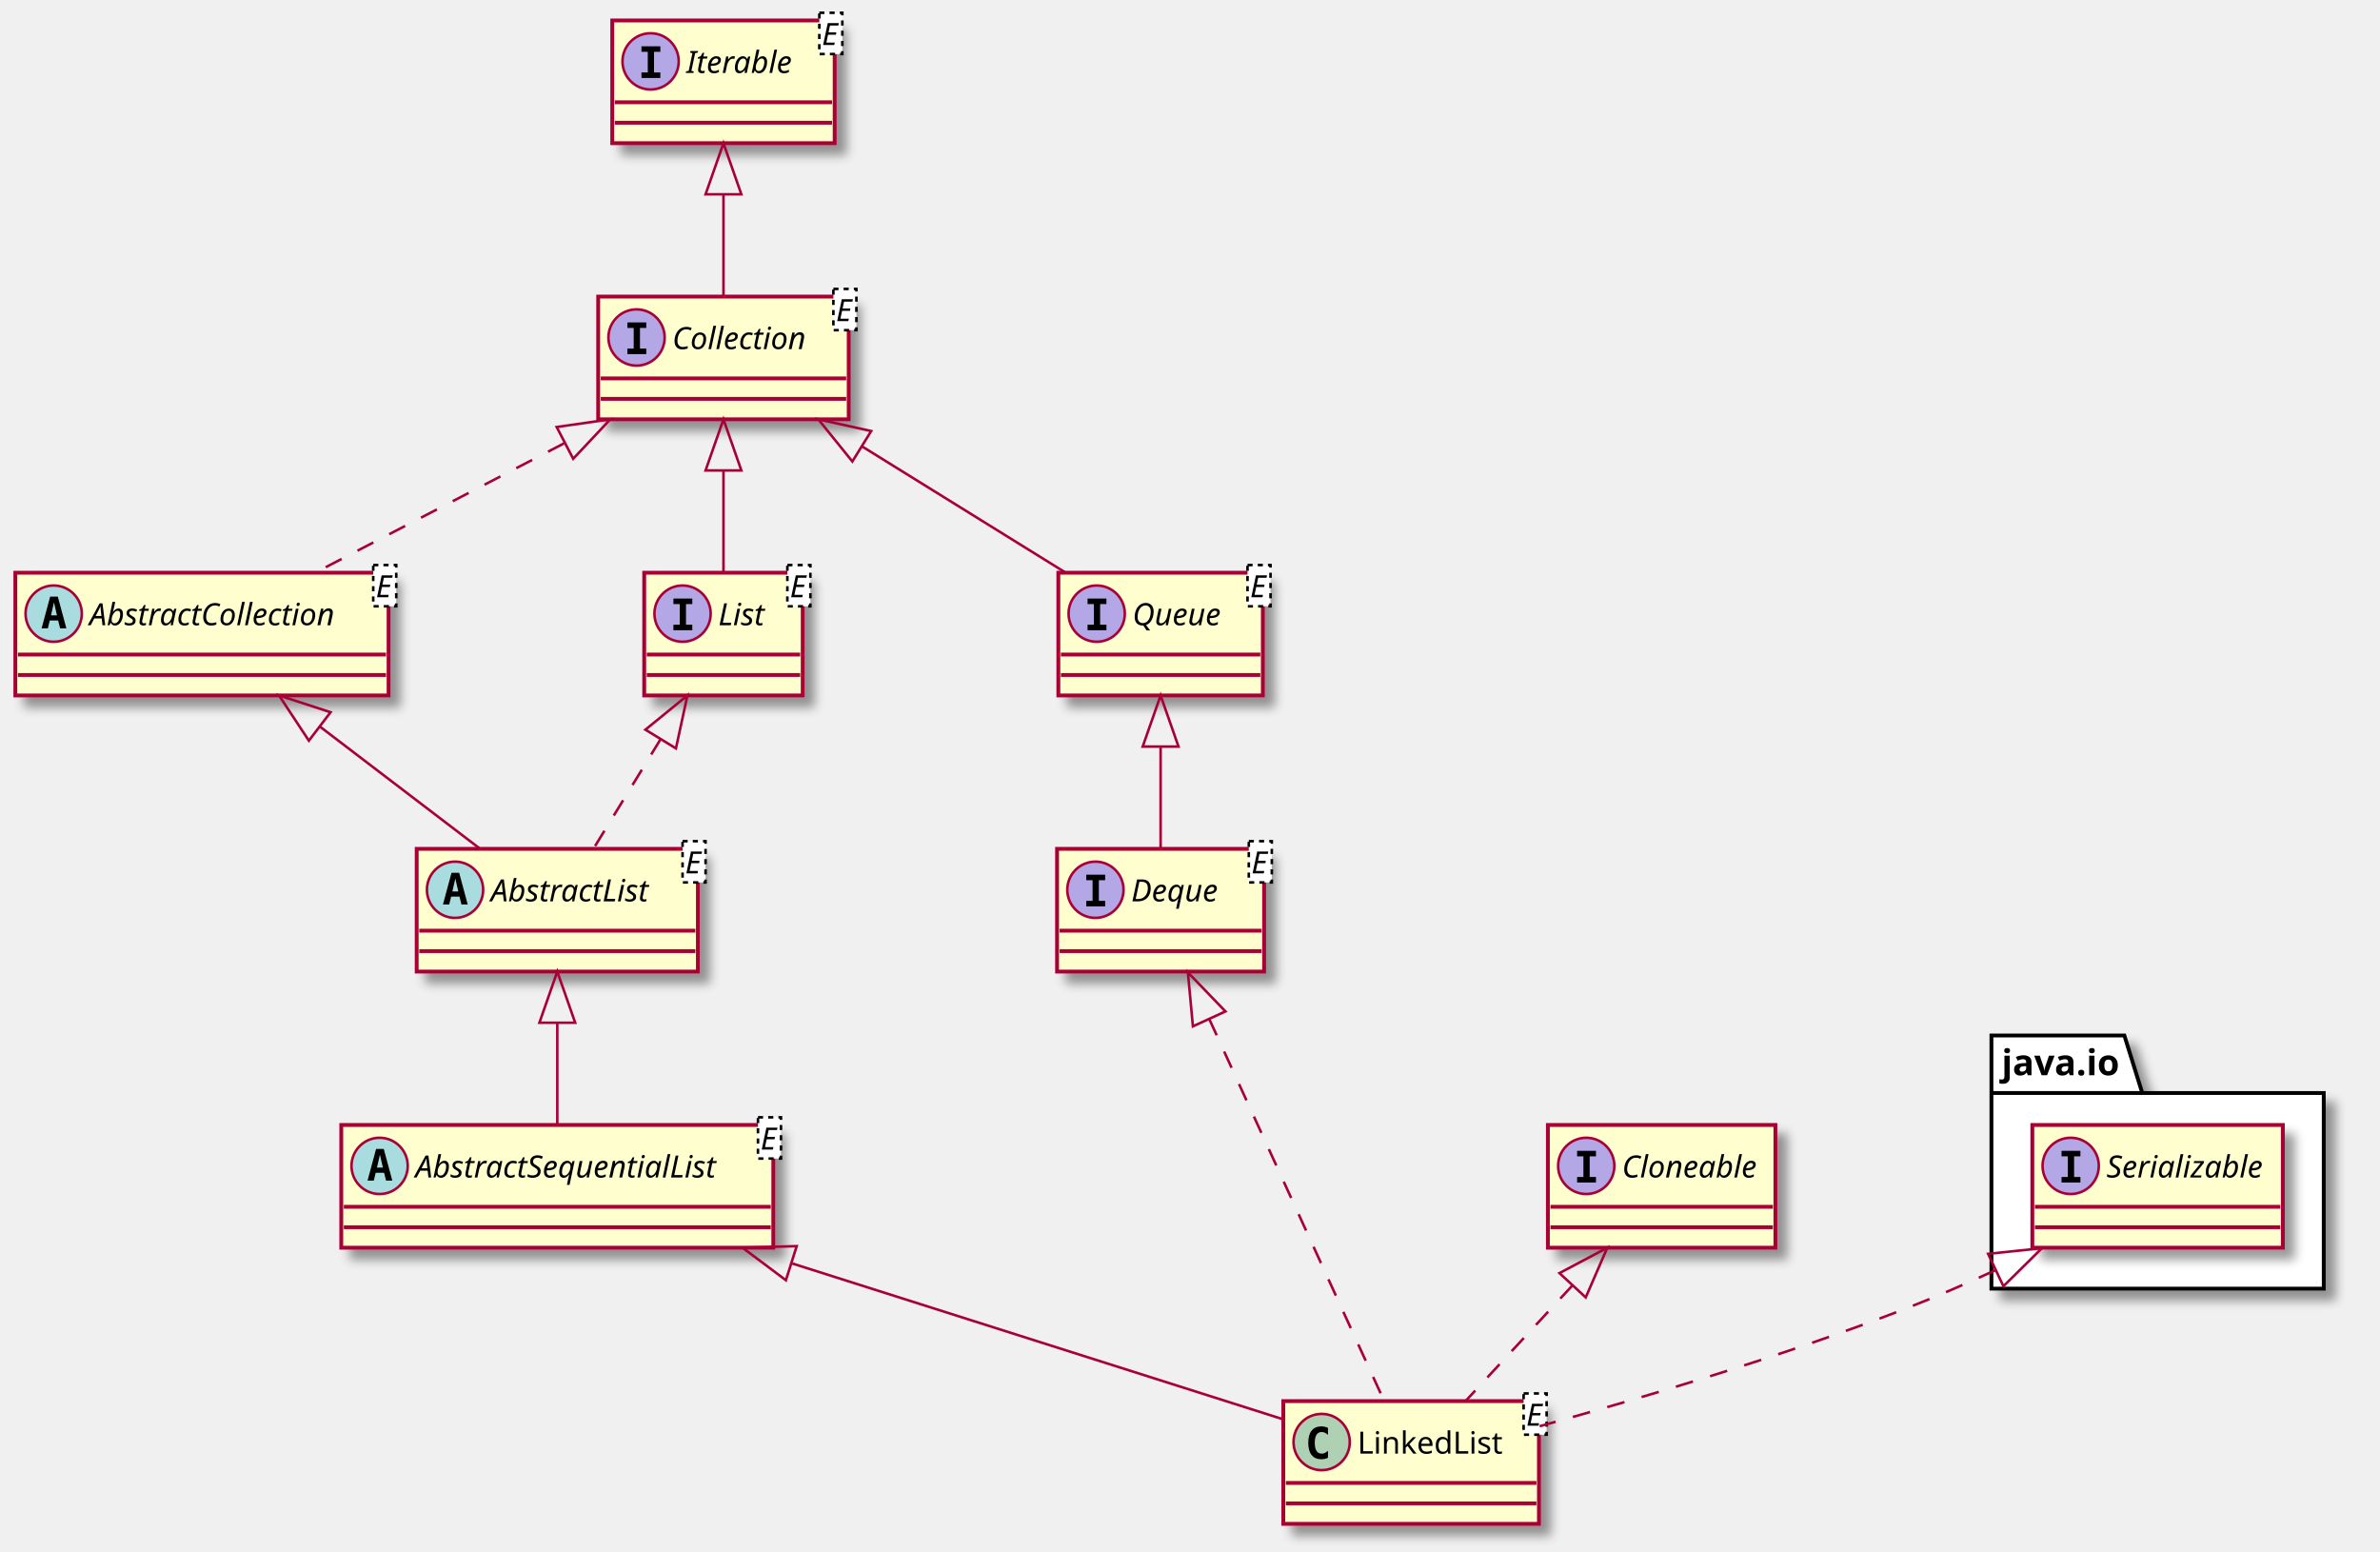
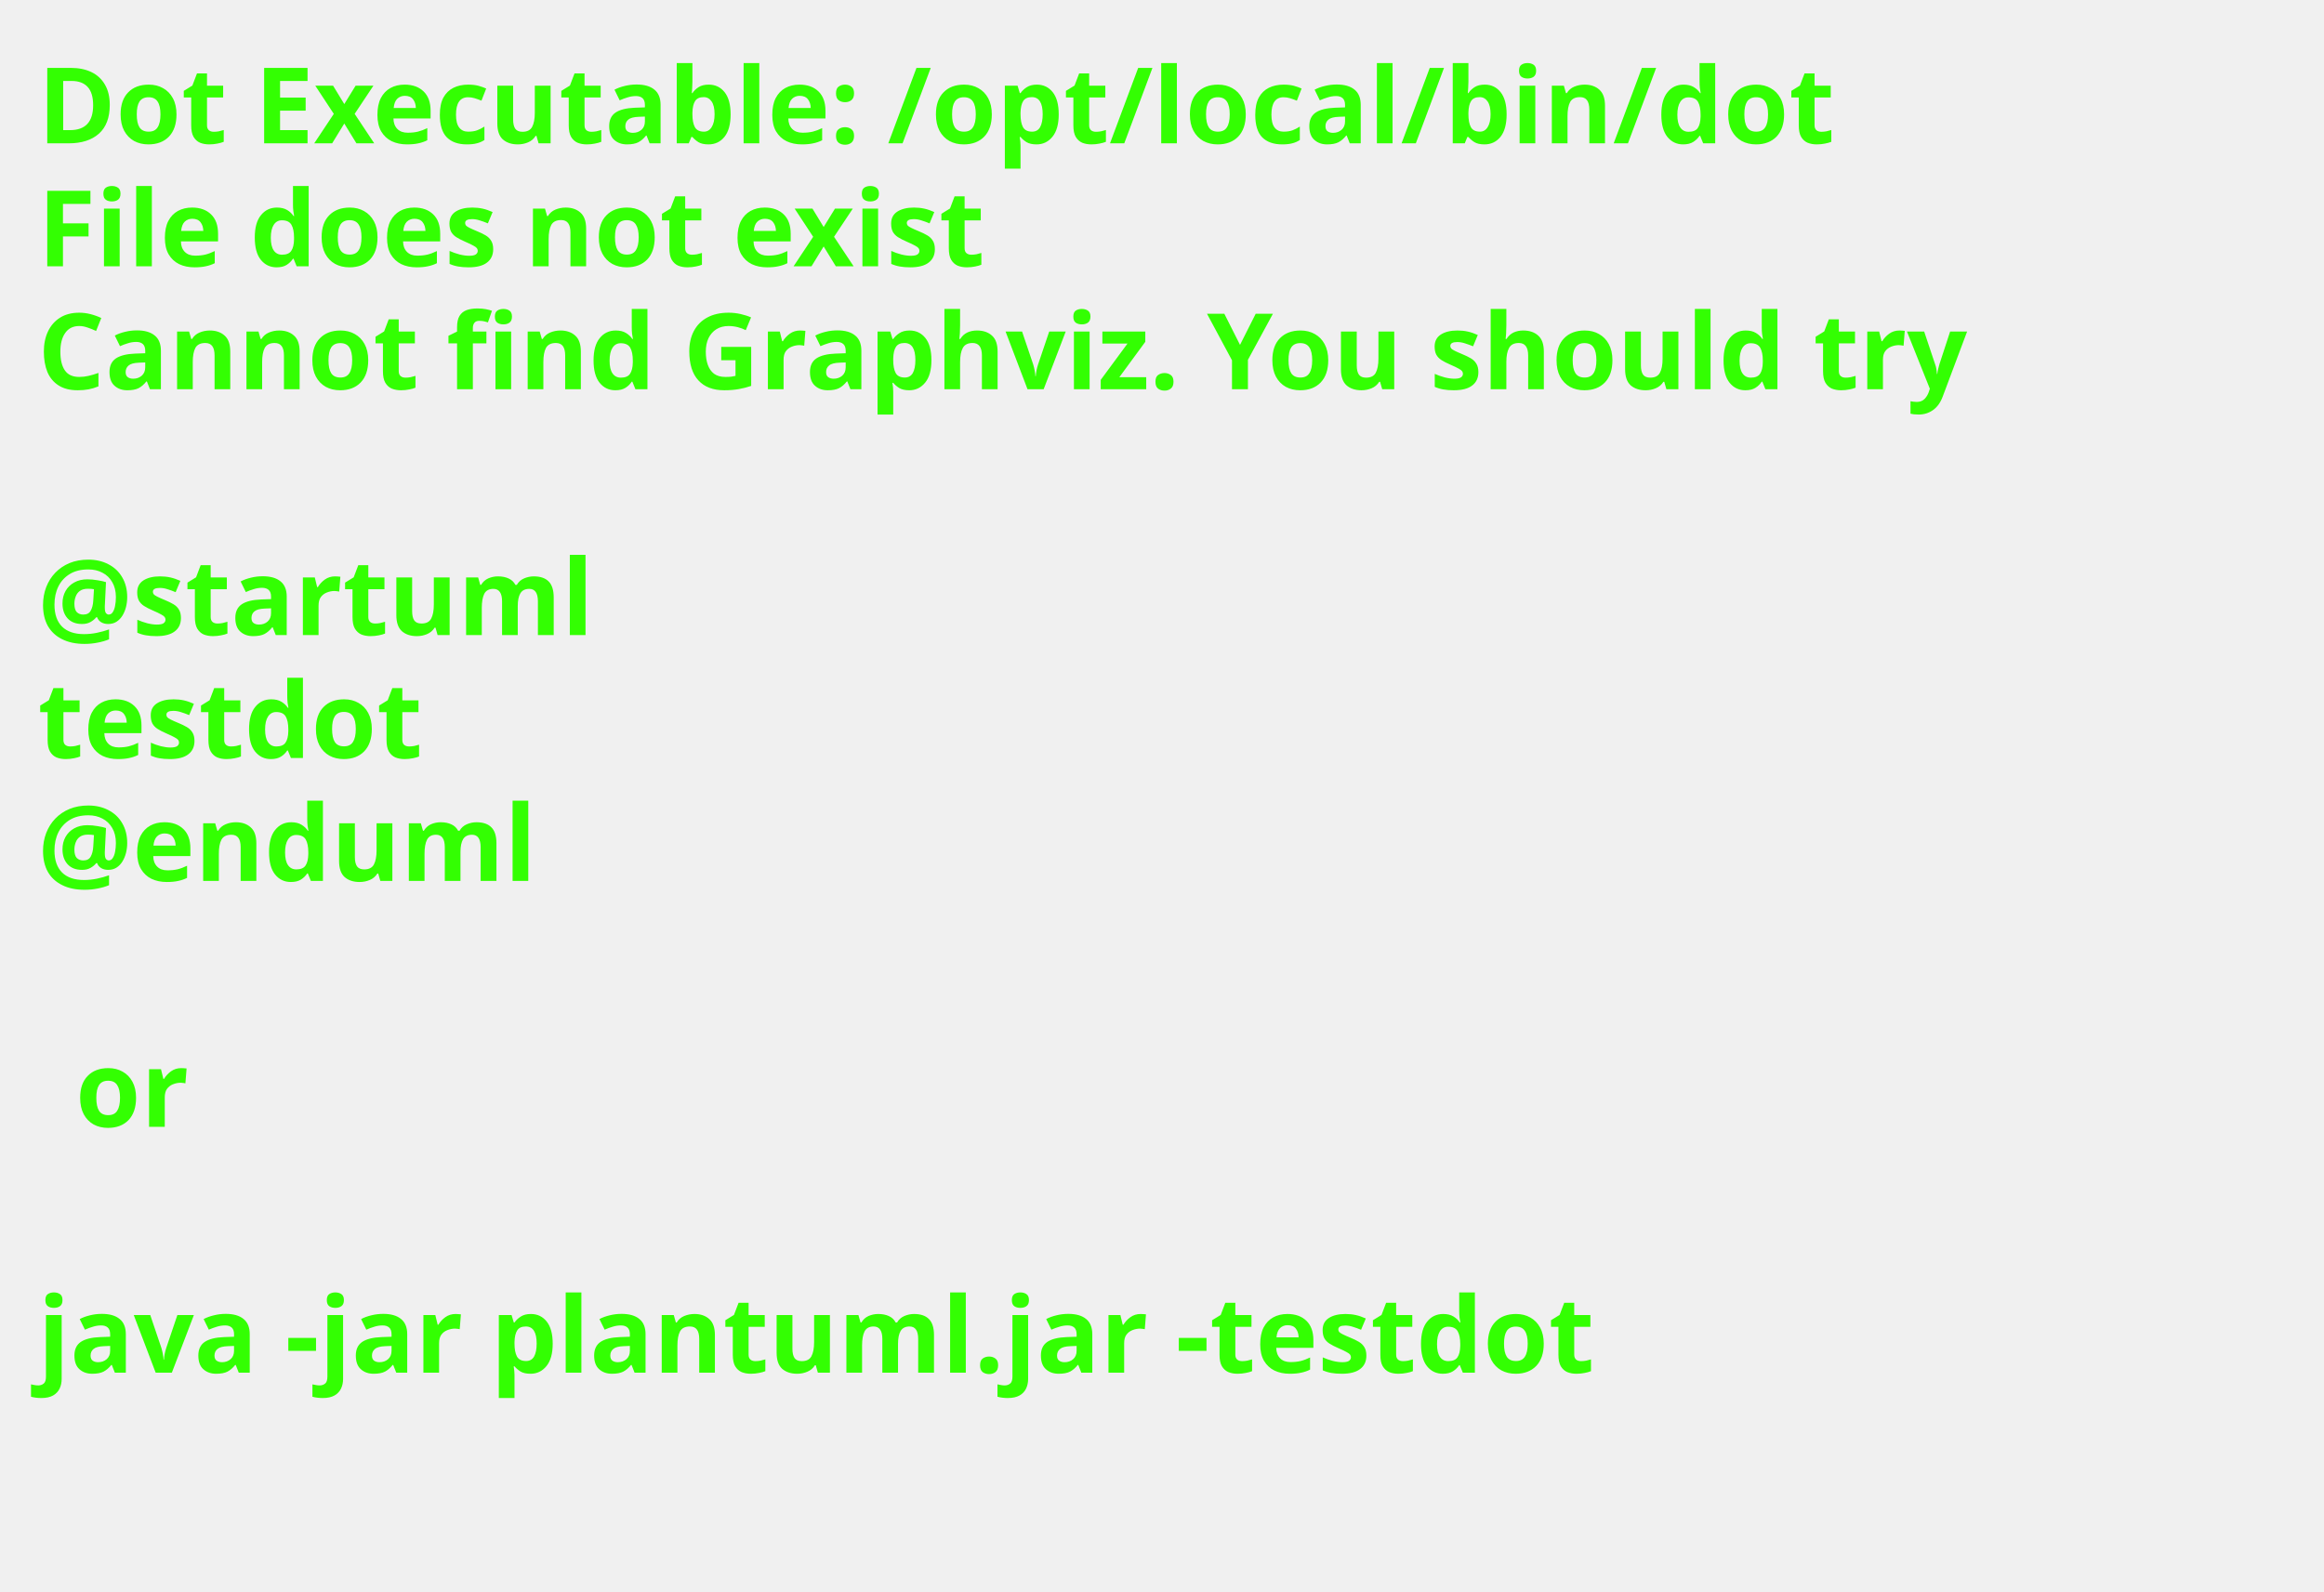
- <svg xmlns="http://www.w3.org/2000/svg" contentScriptType="application/ecmascript" contentStyleType="text/css" height="607px" preserveAspectRatio="none" style="width:931px;height:607px;" version="1.1" viewBox="0 0 931 607" width="931px" zoomAndPan="magnify">
-   <defs>
-     <filter height="300%" id="fdazryham2huc" width="300%" x="-1" y="-1">
-       <feGaussianBlur result="blurOut" stdDeviation="2.0" />
-       <feColorMatrix in="blurOut" result="blurOut2" type="matrix" values="0 0 0 0 0 0 0 0 0 0 0 0 0 0 0 0 0 0 .4 0" />
-       <feOffset dx="4.0" dy="4.0" in="blurOut2" result="blurOut3" />
-       <feBlend in="SourceGraphic" in2="blurOut3" mode="normal" />
-     </filter>
-   </defs>
+ <svg xmlns="http://www.w3.org/2000/svg" contentScriptType="application/ecmascript" contentStyleType="text/css" height="211px" preserveAspectRatio="none" style="width:308px;height:211px;background:#000000;" version="1.1" viewBox="0 0 308 211" width="308px" zoomAndPan="magnify">
+   <defs />
  <g>
-     <polygon fill="#FFFFFF" filter="url(#fdazryham2huc)" points="779,405,831,405,838,427.488,909,427.488,909,504,779,504,779,405" style="stroke: #000000; stroke-width: 1.5;" />
-     <line style="stroke: #000000; stroke-width: 1.5;" x1="779" x2="838" y1="427.488" y2="427.488" />
-     <text fill="#000000" font-family="sans-serif" font-size="14" font-weight="bold" lengthAdjust="spacingAndGlyphs" textLength="46" x="783" y="420.535">java.io</text>
-     <rect fill="#FEFECE" filter="url(#fdazryham2huc)" height="48" id="java.io.Serializable" style="stroke: #A80036; stroke-width: 1.5;" width="98" x="795" y="440" />
-     <ellipse cx="810" cy="456" fill="#B4A7E5" rx="11" ry="11" style="stroke: #A80036; stroke-width: 1.0;" />
-     <path d="M806.428,452.265 L806.428,450.107 L813.807,450.107 L813.807,452.265 L811.342,452.265 L811.342,460.342 L813.807,460.342 L813.807,462.5 L806.428,462.5 L806.428,460.342 L808.893,460.342 L808.893,452.265 Z " />
-     <text fill="#000000" font-family="sans-serif" font-size="12" font-style="italic" lengthAdjust="spacingAndGlyphs" textLength="66" x="824" y="460.535">Serializable</text>
-     <line style="stroke: #A80036; stroke-width: 1.5;" x1="796" x2="892" y1="472" y2="472" />
-     <line style="stroke: #A80036; stroke-width: 1.5;" x1="796" x2="892" y1="480" y2="480" />
-     <rect fill="#FEFECE" filter="url(#fdazryham2huc)" height="48" id="Iterable" style="stroke: #A80036; stroke-width: 1.5;" width="87" x="239.5" y="8" />
-     <ellipse cx="254.5" cy="24" fill="#B4A7E5" rx="11" ry="11" style="stroke: #A80036; stroke-width: 1.0;" />
-     <path d="M250.928,20.265 L250.928,18.107 L258.307,18.107 L258.307,20.265 L255.842,20.265 L255.842,28.342 L258.307,28.342 L258.307,30.5 L250.928,30.5 L250.928,28.342 L253.393,28.342 L253.393,20.265 Z " />
-     <text fill="#000000" font-family="sans-serif" font-size="12" font-style="italic" lengthAdjust="spacingAndGlyphs" textLength="44" x="268.5" y="28.535">Iterable</text>
-     <rect fill="#FFFFFF" height="16.133" style="stroke: #000000; stroke-width: 1.0; stroke-dasharray: 2.0,2.0;" width="9" x="320.5" y="5" />
-     <text fill="#000000" font-family="sans-serif" font-size="12" font-style="italic" lengthAdjust="spacingAndGlyphs" textLength="7" x="321.5" y="17.602">E</text>
-     <line style="stroke: #A80036; stroke-width: 1.5;" x1="240.5" x2="325.5" y1="40" y2="40" />
-     <line style="stroke: #A80036; stroke-width: 1.5;" x1="240.5" x2="325.5" y1="48" y2="48" />
-     <rect fill="#FEFECE" filter="url(#fdazryham2huc)" height="48" id="Collection" style="stroke: #A80036; stroke-width: 1.5;" width="98" x="234" y="116" />
-     <ellipse cx="249" cy="132" fill="#B4A7E5" rx="11" ry="11" style="stroke: #A80036; stroke-width: 1.0;" />
-     <path d="M245.428,128.265 L245.428,126.107 L252.807,126.107 L252.807,128.265 L250.342,128.265 L250.342,136.342 L252.807,136.342 L252.807,138.5 L245.428,138.5 L245.428,136.342 L247.893,136.342 L247.893,128.265 Z " />
-     <text fill="#000000" font-family="sans-serif" font-size="12" font-style="italic" lengthAdjust="spacingAndGlyphs" textLength="55" x="263" y="136.535">Collection</text>
-     <rect fill="#FFFFFF" height="16.133" style="stroke: #000000; stroke-width: 1.0; stroke-dasharray: 2.0,2.0;" width="9" x="326" y="113" />
-     <text fill="#000000" font-family="sans-serif" font-size="12" font-style="italic" lengthAdjust="spacingAndGlyphs" textLength="7" x="327" y="125.602">E</text>
-     <line style="stroke: #A80036; stroke-width: 1.5;" x1="235" x2="331" y1="148" y2="148" />
-     <line style="stroke: #A80036; stroke-width: 1.5;" x1="235" x2="331" y1="156" y2="156" />
-     <rect fill="#FEFECE" filter="url(#fdazryham2huc)" height="48" id="AbstractCollection" style="stroke: #A80036; stroke-width: 1.5;" width="146" x="6" y="224" />
-     <ellipse cx="21" cy="240" fill="#A9DCDF" rx="11" ry="11" style="stroke: #A80036; stroke-width: 1.0;" />
-     <path d="M21.113,235.598 L19.959,240.67 L22.275,240.67 Z M19.619,233.357 L22.616,233.357 L25.961,245.75 L23.512,245.75 L22.748,242.687 L19.47,242.687 L18.723,245.75 L16.274,245.75 Z " />
-     <text fill="#000000" font-family="sans-serif" font-size="12" font-style="italic" lengthAdjust="spacingAndGlyphs" textLength="103" x="35" y="244.535">AbstractCollection</text>
-     <rect fill="#FFFFFF" height="16.133" style="stroke: #000000; stroke-width: 1.0; stroke-dasharray: 2.0,2.0;" width="9" x="146" y="221" />
-     <text fill="#000000" font-family="sans-serif" font-size="12" font-style="italic" lengthAdjust="spacingAndGlyphs" textLength="7" x="147" y="233.602">E</text>
-     <line style="stroke: #A80036; stroke-width: 1.5;" x1="7" x2="151" y1="256" y2="256" />
-     <line style="stroke: #A80036; stroke-width: 1.5;" x1="7" x2="151" y1="264" y2="264" />
-     <rect fill="#FEFECE" filter="url(#fdazryham2huc)" height="48" id="List" style="stroke: #A80036; stroke-width: 1.5;" width="62" x="252" y="224" />
-     <ellipse cx="267" cy="240" fill="#B4A7E5" rx="11" ry="11" style="stroke: #A80036; stroke-width: 1.0;" />
-     <path d="M263.428,236.265 L263.428,234.107 L270.807,234.107 L270.807,236.265 L268.342,236.265 L268.342,244.342 L270.807,244.342 L270.807,246.5 L263.428,246.5 L263.428,244.342 L265.893,244.342 L265.893,236.265 Z " />
-     <text fill="#000000" font-family="sans-serif" font-size="12" font-style="italic" lengthAdjust="spacingAndGlyphs" textLength="19" x="281" y="244.535">List</text>
-     <rect fill="#FFFFFF" height="16.133" style="stroke: #000000; stroke-width: 1.0; stroke-dasharray: 2.0,2.0;" width="9" x="308" y="221" />
-     <text fill="#000000" font-family="sans-serif" font-size="12" font-style="italic" lengthAdjust="spacingAndGlyphs" textLength="7" x="309" y="233.602">E</text>
-     <line style="stroke: #A80036; stroke-width: 1.5;" x1="253" x2="313" y1="256" y2="256" />
-     <line style="stroke: #A80036; stroke-width: 1.5;" x1="253" x2="313" y1="264" y2="264" />
-     <rect fill="#FEFECE" filter="url(#fdazryham2huc)" height="48" id="Queue" style="stroke: #A80036; stroke-width: 1.5;" width="80" x="414" y="224" />
-     <ellipse cx="429" cy="240" fill="#B4A7E5" rx="11" ry="11" style="stroke: #A80036; stroke-width: 1.0;" />
-     <path d="M425.428,236.265 L425.428,234.107 L432.807,234.107 L432.807,236.265 L430.342,236.265 L430.342,244.342 L432.807,244.342 L432.807,246.5 L425.428,246.5 L425.428,244.342 L427.893,244.342 L427.893,236.265 Z " />
-     <text fill="#000000" font-family="sans-serif" font-size="12" font-style="italic" lengthAdjust="spacingAndGlyphs" textLength="37" x="443" y="244.535">Queue</text>
-     <rect fill="#FFFFFF" height="16.133" style="stroke: #000000; stroke-width: 1.0; stroke-dasharray: 2.0,2.0;" width="9" x="488" y="221" />
-     <text fill="#000000" font-family="sans-serif" font-size="12" font-style="italic" lengthAdjust="spacingAndGlyphs" textLength="7" x="489" y="233.602">E</text>
-     <line style="stroke: #A80036; stroke-width: 1.5;" x1="415" x2="493" y1="256" y2="256" />
-     <line style="stroke: #A80036; stroke-width: 1.5;" x1="415" x2="493" y1="264" y2="264" />
-     <rect fill="#FEFECE" filter="url(#fdazryham2huc)" height="48" id="Deque" style="stroke: #A80036; stroke-width: 1.5;" width="81" x="413.5" y="332" />
-     <ellipse cx="428.5" cy="348" fill="#B4A7E5" rx="11" ry="11" style="stroke: #A80036; stroke-width: 1.0;" />
-     <path d="M424.928,344.265 L424.928,342.107 L432.307,342.107 L432.307,344.265 L429.842,344.265 L429.842,352.342 L432.307,352.342 L432.307,354.5 L424.928,354.5 L424.928,352.342 L427.393,352.342 L427.393,344.265 Z " />
-     <text fill="#000000" font-family="sans-serif" font-size="12" font-style="italic" lengthAdjust="spacingAndGlyphs" textLength="38" x="442.5" y="352.535">Deque</text>
-     <rect fill="#FFFFFF" height="16.133" style="stroke: #000000; stroke-width: 1.0; stroke-dasharray: 2.0,2.0;" width="9" x="488.5" y="329" />
-     <text fill="#000000" font-family="sans-serif" font-size="12" font-style="italic" lengthAdjust="spacingAndGlyphs" textLength="7" x="489.5" y="341.602">E</text>
-     <line style="stroke: #A80036; stroke-width: 1.5;" x1="414.5" x2="493.5" y1="364" y2="364" />
-     <line style="stroke: #A80036; stroke-width: 1.5;" x1="414.5" x2="493.5" y1="372" y2="372" />
-     <rect fill="#FEFECE" filter="url(#fdazryham2huc)" height="48" id="AbstractList" style="stroke: #A80036; stroke-width: 1.5;" width="110" x="163" y="332" />
-     <ellipse cx="178" cy="348" fill="#A9DCDF" rx="11" ry="11" style="stroke: #A80036; stroke-width: 1.0;" />
-     <path d="M178.113,343.598 L176.959,348.67 L179.275,348.67 Z M176.619,341.357 L179.616,341.357 L182.961,353.75 L180.512,353.75 L179.749,350.687 L176.47,350.687 L175.723,353.75 L173.274,353.75 Z " />
-     <text fill="#000000" font-family="sans-serif" font-size="12" font-style="italic" lengthAdjust="spacingAndGlyphs" textLength="67" x="192" y="352.535">AbstractList</text>
-     <rect fill="#FFFFFF" height="16.133" style="stroke: #000000; stroke-width: 1.0; stroke-dasharray: 2.0,2.0;" width="9" x="267" y="329" />
-     <text fill="#000000" font-family="sans-serif" font-size="12" font-style="italic" lengthAdjust="spacingAndGlyphs" textLength="7" x="268" y="341.602">E</text>
-     <line style="stroke: #A80036; stroke-width: 1.5;" x1="164" x2="272" y1="364" y2="364" />
-     <line style="stroke: #A80036; stroke-width: 1.5;" x1="164" x2="272" y1="372" y2="372" />
-     <rect fill="#FEFECE" filter="url(#fdazryham2huc)" height="48" id="AbstractSequentialList" style="stroke: #A80036; stroke-width: 1.5;" width="169" x="133.5" y="440" />
-     <ellipse cx="148.5" cy="456" fill="#A9DCDF" rx="11" ry="11" style="stroke: #A80036; stroke-width: 1.0;" />
-     <path d="M148.613,451.598 L147.459,456.67 L149.775,456.67 Z M147.119,449.357 L150.116,449.357 L153.461,461.75 L151.012,461.75 L150.249,458.687 L146.97,458.687 L146.223,461.75 L143.774,461.75 Z " />
-     <text fill="#000000" font-family="sans-serif" font-size="12" font-style="italic" lengthAdjust="spacingAndGlyphs" textLength="126" x="162.5" y="460.535">AbstractSequentialList</text>
-     <rect fill="#FFFFFF" height="16.133" style="stroke: #000000; stroke-width: 1.0; stroke-dasharray: 2.0,2.0;" width="9" x="296.5" y="437" />
-     <text fill="#000000" font-family="sans-serif" font-size="12" font-style="italic" lengthAdjust="spacingAndGlyphs" textLength="7" x="297.5" y="449.602">E</text>
-     <line style="stroke: #A80036; stroke-width: 1.5;" x1="134.5" x2="301.5" y1="472" y2="472" />
-     <line style="stroke: #A80036; stroke-width: 1.5;" x1="134.5" x2="301.5" y1="480" y2="480" />
-     <rect fill="#FEFECE" filter="url(#fdazryham2huc)" height="48" id="LinkedList" style="stroke: #A80036; stroke-width: 1.5;" width="100" x="502" y="548" />
-     <ellipse cx="517" cy="564" fill="#ADD1B2" rx="11" ry="11" style="stroke: #A80036; stroke-width: 1.0;" />
-     <path d="M519.473,570.143 Q518.892,570.442 518.253,570.591 Q517.614,570.741 516.908,570.741 Q514.401,570.741 513.082,569.089 Q511.762,567.437 511.762,564.316 Q511.762,561.187 513.082,559.535 Q514.401,557.883 516.908,557.883 Q517.614,557.883 518.261,558.032 Q518.909,558.182 519.473,558.481 L519.473,561.203 Q518.842,560.622 518.249,560.352 Q517.655,560.082 517.024,560.082 Q515.68,560.082 514.995,561.149 Q514.31,562.216 514.31,564.316 Q514.31,566.408 514.995,567.474 Q515.68,568.541 517.024,568.541 Q517.655,568.541 518.249,568.271 Q518.842,568.001 519.473,567.42 Z " />
-     <text fill="#000000" font-family="sans-serif" font-size="12" lengthAdjust="spacingAndGlyphs" textLength="57" x="531" y="568.535">LinkedList</text>
-     <rect fill="#FFFFFF" height="16.133" style="stroke: #000000; stroke-width: 1.0; stroke-dasharray: 2.0,2.0;" width="9" x="596" y="545" />
-     <text fill="#000000" font-family="sans-serif" font-size="12" font-style="italic" lengthAdjust="spacingAndGlyphs" textLength="7" x="597" y="557.602">E</text>
-     <line style="stroke: #A80036; stroke-width: 1.5;" x1="503" x2="601" y1="580" y2="580" />
-     <line style="stroke: #A80036; stroke-width: 1.5;" x1="503" x2="601" y1="588" y2="588" />
-     <rect fill="#FEFECE" filter="url(#fdazryham2huc)" height="48" id="Cloneable" style="stroke: #A80036; stroke-width: 1.5;" width="89" x="605.5" y="440" />
-     <ellipse cx="620.5" cy="456" fill="#B4A7E5" rx="11" ry="11" style="stroke: #A80036; stroke-width: 1.0;" />
-     <path d="M616.928,452.265 L616.928,450.107 L624.307,450.107 L624.307,452.265 L621.842,452.265 L621.842,460.342 L624.307,460.342 L624.307,462.5 L616.928,462.5 L616.928,460.342 L619.393,460.342 L619.393,452.265 Z " />
-     <text fill="#000000" font-family="sans-serif" font-size="12" font-style="italic" lengthAdjust="spacingAndGlyphs" textLength="57" x="634.5" y="460.535">Cloneable</text>
-     <line style="stroke: #A80036; stroke-width: 1.5;" x1="606.5" x2="693.5" y1="472" y2="472" />
-     <line style="stroke: #A80036; stroke-width: 1.5;" x1="606.5" x2="693.5" y1="480" y2="480" />
-     <path d="M283,76.02 C283,89.58 283,104.04 283,115.68 " fill="none" id="Iterable&lt;-Collection" style="stroke: #A80036; stroke-width: 1.0;" />
-     <polygon fill="none" points="276,76,283,56,290,76,276,76" style="stroke: #A80036; stroke-width: 1.0;" />
-     <path d="M220.59,173.43 C189.23,189.73 151.96,209.09 123.53,223.86 " fill="none" id="Collection&lt;-AbstractCollection" style="stroke: #A80036; stroke-width: 1.0; stroke-dasharray: 7.0,7.0;" />
-     <polygon fill="none" points="217.76,167.01,238.74,164,224.22,179.43,217.76,167.01" style="stroke: #A80036; stroke-width: 1.0;" />
-     <path d="M283,184.02 C283,197.58 283,212.04 283,223.68 " fill="none" id="Collection&lt;-List" style="stroke: #A80036; stroke-width: 1.0;" />
-     <polygon fill="none" points="276,184,283,164,290,184,276,184" style="stroke: #A80036; stroke-width: 1.0;" />
-     <path d="M337.18,174.58 C363.07,190.63 393.4,209.44 416.67,223.86 " fill="none" id="Collection&lt;-Queue" style="stroke: #A80036; stroke-width: 1.0;" />
-     <polygon fill="none" points="333.42,180.49,320.1,164,340.79,168.59,333.42,180.49" style="stroke: #A80036; stroke-width: 1.0;" />
-     <path d="M454,292.02 C454,305.58 454,320.04 454,331.68 " fill="none" id="Queue&lt;-Deque" style="stroke: #A80036; stroke-width: 1.0;" />
-     <polygon fill="none" points="447,292,454,272,461,292,447,292" style="stroke: #A80036; stroke-width: 1.0;" />
-     <path d="M125.12,284.17 C145.6,299.79 169.16,317.75 187.42,331.68 " fill="none" id="AbstractCollection&lt;-AbstractList" style="stroke: #A80036; stroke-width: 1.0;" />
-     <polygon fill="none" points="120.82,289.69,109.16,272,129.31,278.56,120.82,289.69" style="stroke: #A80036; stroke-width: 1.0;" />
-     <path d="M258.39,289.13 C249.58,303.5 239.95,319.21 232.3,331.68 " fill="none" id="List&lt;-AbstractList" style="stroke: #A80036; stroke-width: 1.0; stroke-dasharray: 7.0,7.0;" />
-     <polygon fill="none" points="252.47,285.39,268.9,272,264.41,292.71,252.47,285.39" style="stroke: #A80036; stroke-width: 1.0;" />
-     <path d="M218,400.02 C218,413.58 218,428.04 218,439.68 " fill="none" id="AbstractList&lt;-AbstractSequentialList" style="stroke: #A80036; stroke-width: 1.0;" />
-     <polygon fill="none" points="211,400,218,380,225,400,211,400" style="stroke: #A80036; stroke-width: 1.0;" />
-     <path d="M309.92,494.17 C371.88,513.84 451.25,539.03 501.88,555.09 " fill="none" id="AbstractSequentialList&lt;-LinkedList" style="stroke: #A80036; stroke-width: 1.0;" />
-     <polygon fill="none" points="307.42,500.72,290.47,488,311.65,487.38,307.42,500.72" style="stroke: #A80036; stroke-width: 1.0;" />
-     <path d="M473.02,398.53 C493.38,442.99 524.96,511.96 541.34,547.72 " fill="none" id="Deque&lt;-LinkedList" style="stroke: #A80036; stroke-width: 1.0; stroke-dasharray: 7.0,7.0;" />
-     <polygon fill="none" points="466.64,401.41,464.67,380.31,479.37,395.58,466.64,401.41" style="stroke: #A80036; stroke-width: 1.0;" />
-     <path d="M615.1,502.75 C601.24,517.74 585.73,534.51 573.56,547.68 " fill="none" id="Cloneable&lt;-LinkedList" style="stroke: #A80036; stroke-width: 1.0; stroke-dasharray: 7.0,7.0;" />
-     <polygon fill="none" points="610.02,497.93,628.74,488,620.3,507.44,610.02,497.93" style="stroke: #A80036; stroke-width: 1.0;" />
-     <path d="M780.42,496.86 C768.77,502.22 756.62,507.49 745,512 C697.47,530.43 641.62,546.97 602.27,557.82 " fill="none" id="java.io.Serializable&lt;-LinkedList" style="stroke: #A80036; stroke-width: 1.0; stroke-dasharray: 7.0,7.0;" />
-     <polygon fill="none" points="777.7,490.4,798.77,488.18,783.69,503.06,777.7,490.4" style="stroke: #A80036; stroke-width: 1.0;" />
+     <text fill="#33FF02" font-family="sans-serif" font-size="14" font-weight="bold" lengthAdjust="spacingAndGlyphs" textLength="261" x="5" y="19">Dot Executable: /opt/local/bin/dot</text>
+     <text fill="#33FF02" font-family="sans-serif" font-size="14" font-weight="bold" lengthAdjust="spacingAndGlyphs" textLength="145" x="5" y="35.297">File does not exist</text>
+     <text fill="#33FF02" font-family="sans-serif" font-size="14" font-weight="bold" lengthAdjust="spacingAndGlyphs" textLength="291" x="5" y="51.594">Cannot find Graphviz. You should try</text>
+     <text fill="#33FF02" font-family="sans-serif" font-size="14" font-weight="bold" lengthAdjust="spacingAndGlyphs" textLength="0" x="10" y="67.891" />
+     <text fill="#33FF02" font-family="sans-serif" font-size="14" font-weight="bold" lengthAdjust="spacingAndGlyphs" textLength="79" x="5" y="84.188">@startuml</text>
+     <text fill="#33FF02" font-family="sans-serif" font-size="14" font-weight="bold" lengthAdjust="spacingAndGlyphs" textLength="57" x="5" y="100.484">testdot</text>
+     <text fill="#33FF02" font-family="sans-serif" font-size="14" font-weight="bold" lengthAdjust="spacingAndGlyphs" textLength="72" x="5" y="116.781">@enduml</text>
+     <text fill="#33FF02" font-family="sans-serif" font-size="14" font-weight="bold" lengthAdjust="spacingAndGlyphs" textLength="0" x="10" y="133.078" />
+     <text fill="#33FF02" font-family="sans-serif" font-size="14" font-weight="bold" lengthAdjust="spacingAndGlyphs" textLength="17" x="10" y="149.375">or</text>
+     <text fill="#33FF02" font-family="sans-serif" font-size="14" font-weight="bold" lengthAdjust="spacingAndGlyphs" textLength="0" x="10" y="165.672" />
+     <text fill="#33FF02" font-family="sans-serif" font-size="14" font-weight="bold" lengthAdjust="spacingAndGlyphs" textLength="227" x="5" y="181.969">java -jar plantuml.jar -testdot</text>
+     <text fill="#33FF02" font-family="sans-serif" font-size="14" font-weight="bold" lengthAdjust="spacingAndGlyphs" textLength="0" x="10" y="198.266" />
  </g>
</svg>
